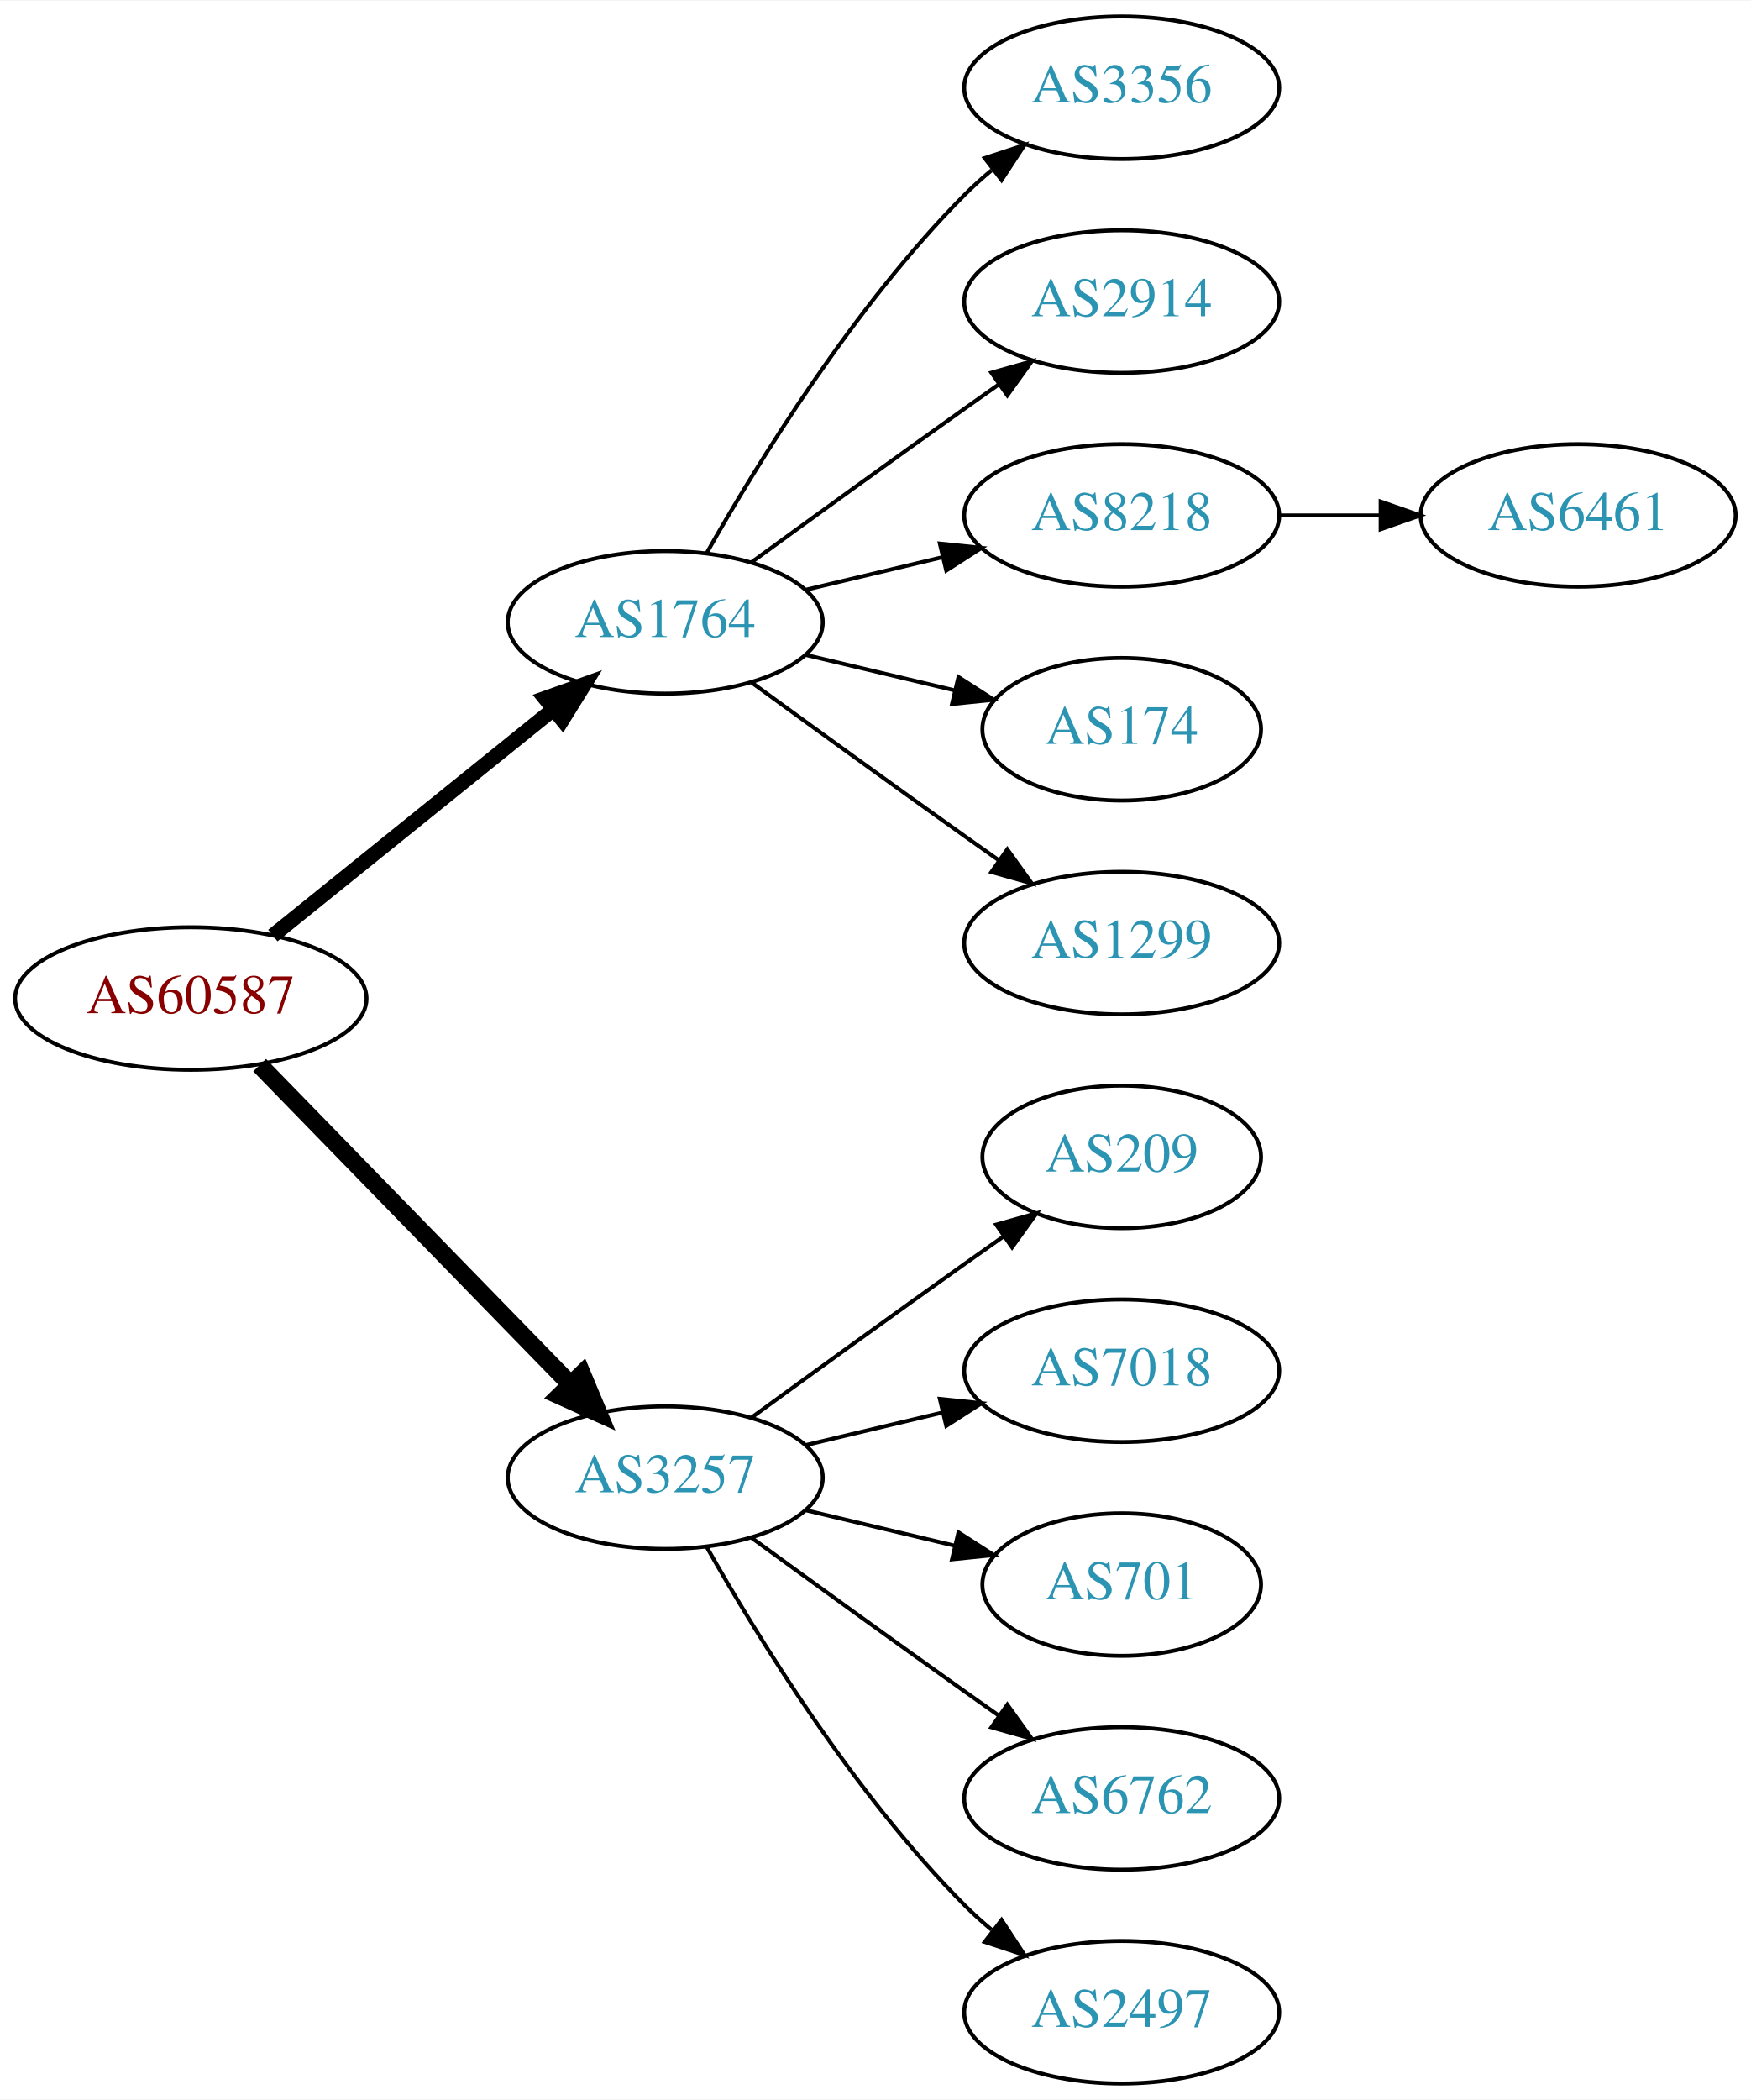
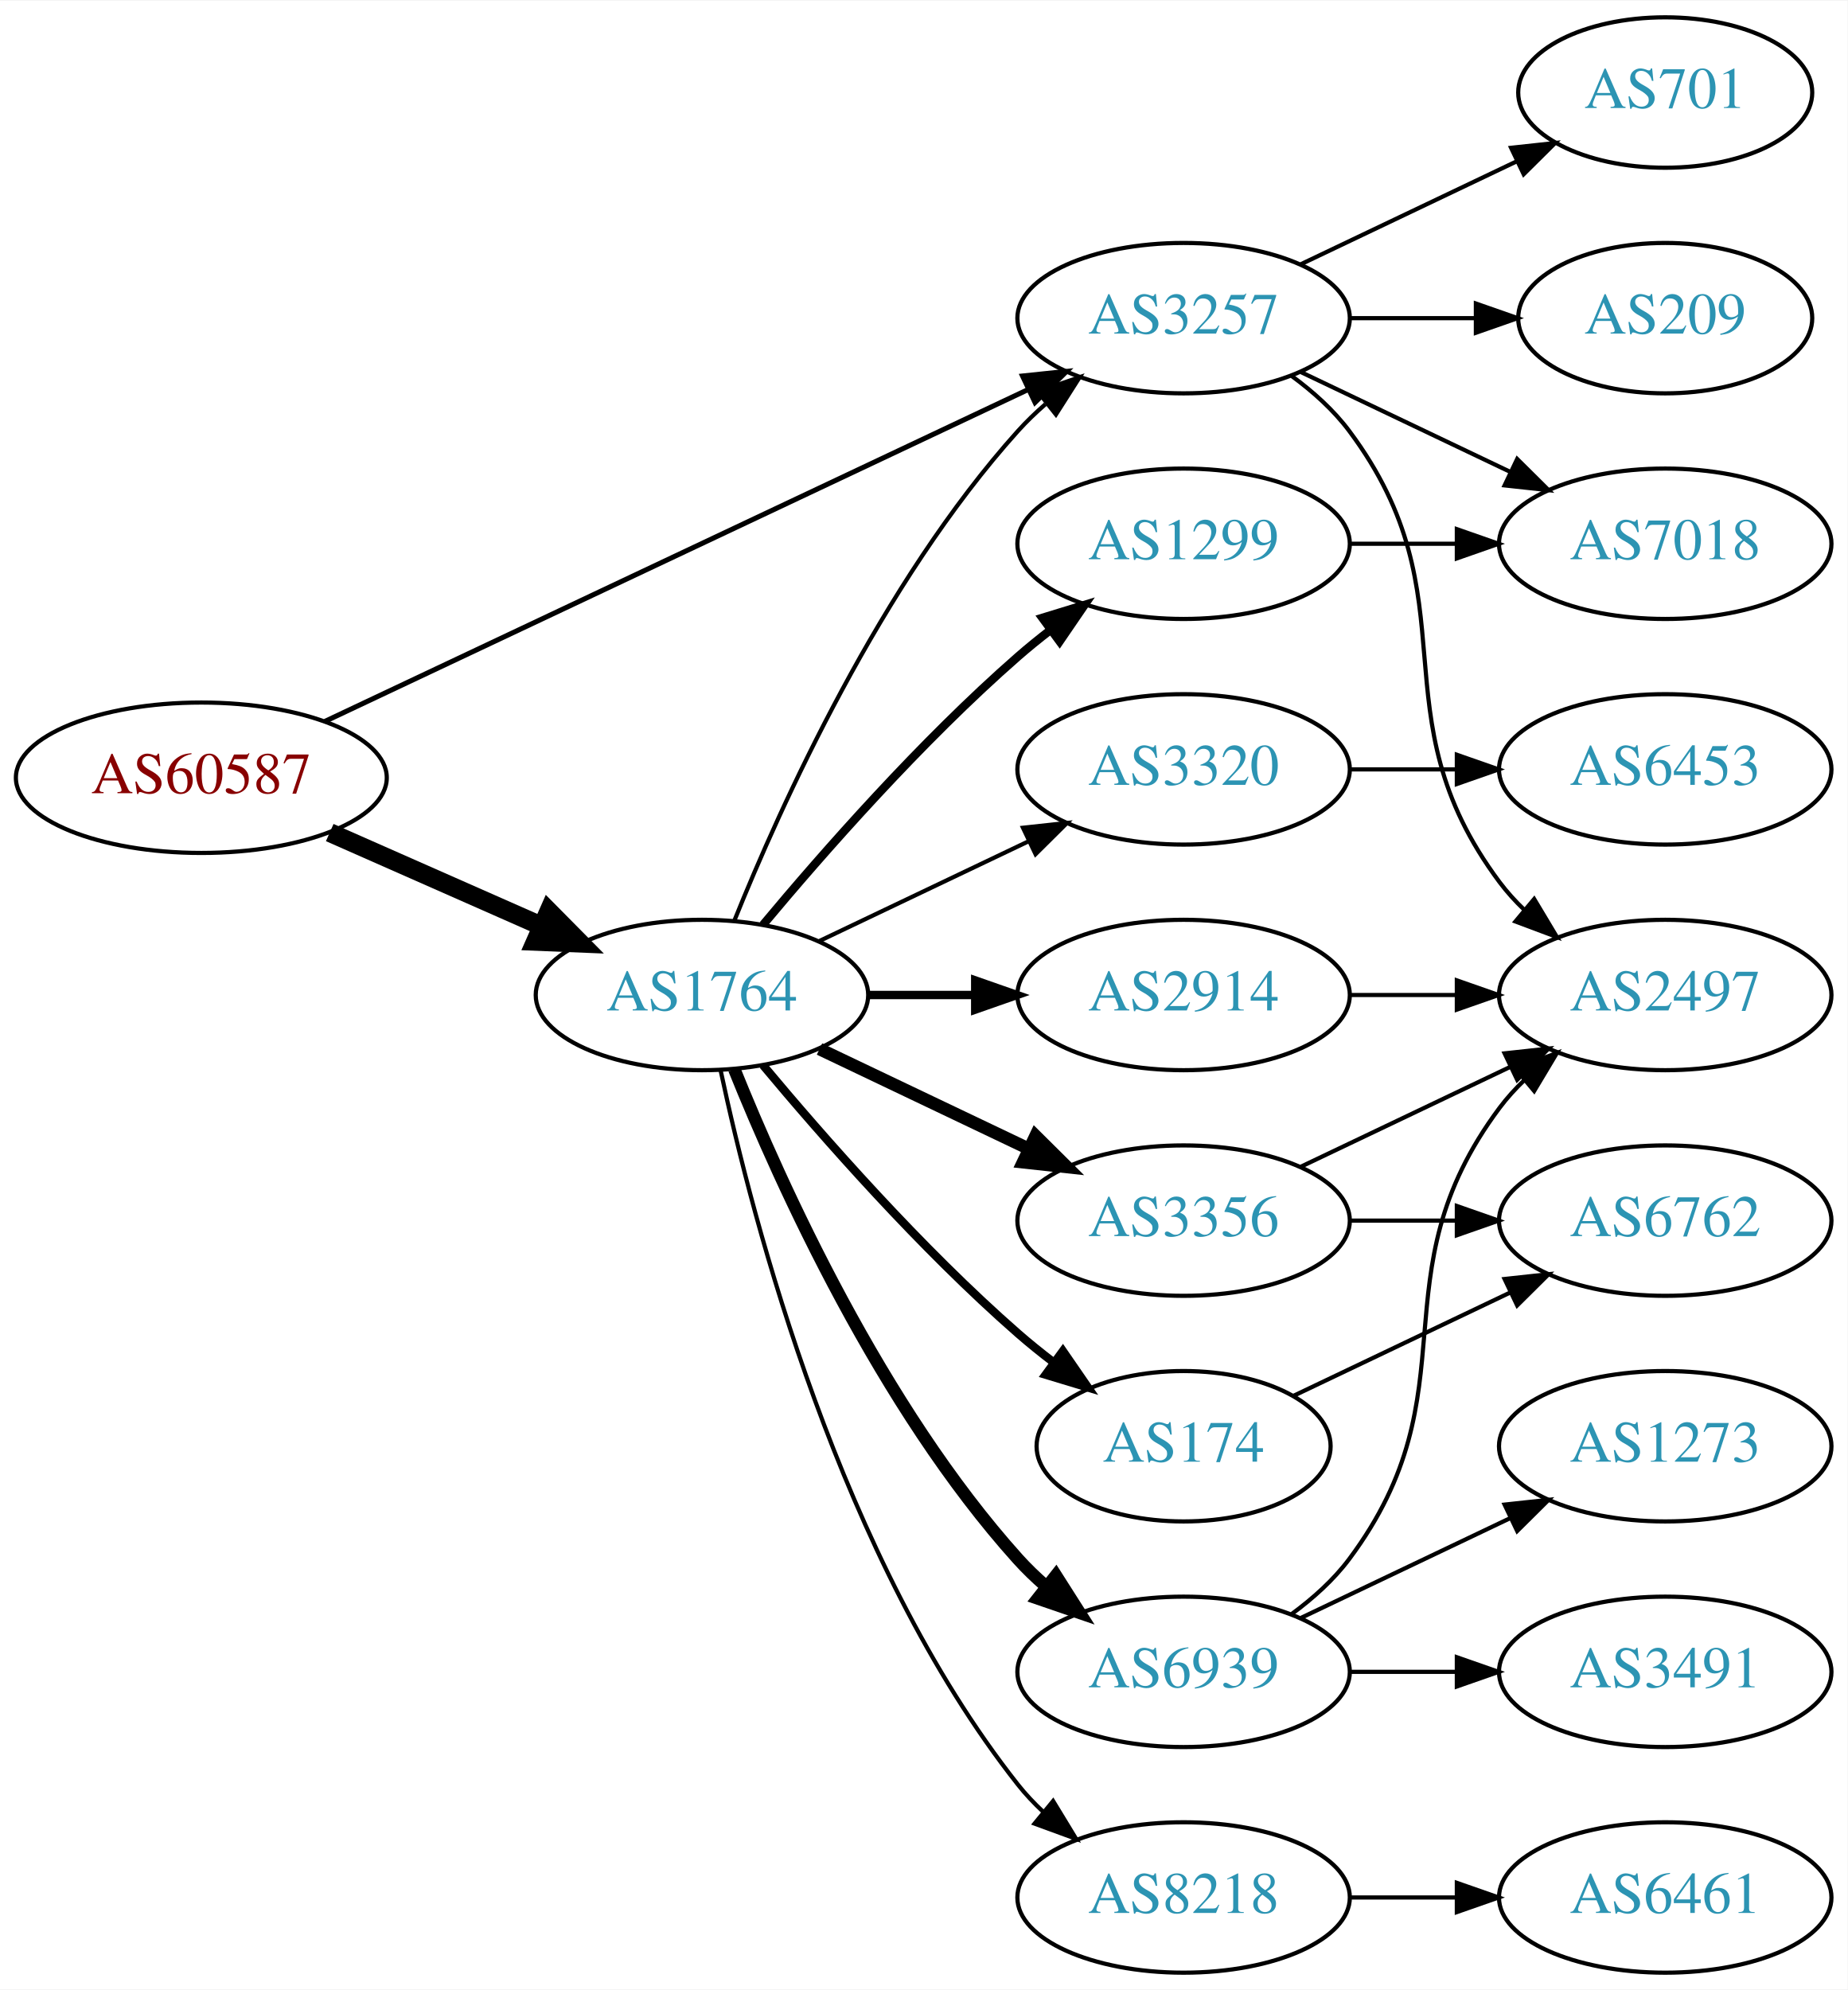
- <svg xmlns="http://www.w3.org/2000/svg" xmlns:xlink="http://www.w3.org/1999/xlink" width="442pt" height="530pt" viewBox="0.00 0.00 442.27 530.00">
-   <g id="graph0" class="graph" transform="scale(1 1) rotate(0) translate(4 526)">
-     <polygon fill="white" stroke="none" points="-4,4 -4,-526 438.271,-526 438.271,4 -4,4" />
+ <svg xmlns="http://www.w3.org/2000/svg" xmlns:xlink="http://www.w3.org/1999/xlink" width="442pt" height="476pt" viewBox="0.00 0.00 442.27 476.00">
+   <g id="graph0" class="graph" transform="scale(1 1) rotate(0) translate(4 472)">
+     <polygon fill="white" stroke="none" points="-4,4 -4,-472 438.271,-472 438.271,4 -4,4" />
    <g id="node1" class="node">
      <g id="a_node1">
        <a xlink:href="/asn/60587" xlink:title="AS60587 ~ XINON GmbH [AT]">
-           <ellipse fill="#ffffff" stroke="black" cx="44.196" cy="-274" rx="44.393" ry="18" />
-           <text text-anchor="middle" x="44.196" y="-270.3" font-family="Times,serif" font-size="14.00" fill="#880000">AS60587</text>
+           <ellipse fill="#ffffff" stroke="black" cx="44.196" cy="-286" rx="44.393" ry="18" />
+           <text text-anchor="middle" x="44.196" y="-282.3" font-family="Times,serif" font-size="14.00" fill="#880000">AS60587</text>
        </a>
      </g>
    </g>
    <g id="node2" class="node">
      <g id="a_node2">
        <a xlink:href="/asn/1764" xlink:title="AS1764 ~ NEXTLAYER-AS [AT]">
-           <ellipse fill="#ffffff" stroke="black" cx="164.039" cy="-369" rx="39.794" ry="18" />
-           <text text-anchor="middle" x="164.039" y="-365.3" font-family="Times,serif" font-size="14.00" fill="#2c94b3">AS1764</text>
+           <ellipse fill="#ffffff" stroke="black" cx="164.039" cy="-234" rx="39.794" ry="18" />
+           <text text-anchor="middle" x="164.039" y="-230.3" font-family="Times,serif" font-size="14.00" fill="#2c94b3">AS1764</text>
        </a>
      </g>
    </g>
    <g id="edge1" class="edge">
-       <path fill="none" stroke="black" stroke-width="3.75" d="M64.92,-289.901C84.325,-305.544 114.111,-329.557 135.775,-347.021" />
-       <polygon fill="black" stroke="black" stroke-width="3.75" points="133.66,-349.812 143.642,-353.363 138.054,-344.362 133.66,-349.812" />
+       <path fill="none" stroke="black" stroke-width="4.5" d="M74.933,-272.878C90.322,-266.087 109.265,-257.729 125.637,-250.504" />
+       <polygon fill="black" stroke="black" stroke-width="4.5" points="127.375,-254.041 134.934,-246.402 124.196,-246.836 127.375,-254.041" />
    </g>
    <g id="node3" class="node">
      <g id="a_node3">
        <a xlink:href="/asn/3257" xlink:title="AS3257 ~ GTT [DE]">
-           <ellipse fill="#ffffff" stroke="black" cx="164.039" cy="-153" rx="39.794" ry="18" />
-           <text text-anchor="middle" x="164.039" y="-149.3" font-family="Times,serif" font-size="14.00" fill="#2c94b3">AS3257</text>
+           <ellipse fill="#ffffff" stroke="black" cx="279.332" cy="-396" rx="39.794" ry="18" />
+           <text text-anchor="middle" x="279.332" y="-392.3" font-family="Times,serif" font-size="14.00" fill="#2c94b3">AS3257</text>
        </a>
      </g>
    </g>
    <g id="edge2" class="edge">
-       <path fill="none" stroke="black" stroke-width="4.5" d="M61.582,-257.175C82.011,-236.198 117.049,-200.222 140.129,-176.523" />
-       <polygon fill="black" stroke="black" stroke-width="4.5" points="143.013,-179.206 147.169,-169.295 137.371,-173.712 143.013,-179.206" />
+       <path fill="none" stroke="black" stroke-width="1.2" d="M73.783,-299.488C116.213,-319.508 195.824,-357.07 242.223,-378.963" />
+       <polygon fill="black" stroke="black" stroke-width="1.2" points="240.78,-382.152 251.317,-383.254 243.767,-375.821 240.78,-382.152" />
+     </g>
+     <g id="edge9" class="edge">
+       <path fill="none" stroke="black" d="M171.786,-251.787C182.837,-279.243 206.891,-332.578 239.685,-369 241.688,-371.224 243.906,-373.363 246.239,-375.397" />
+       <polygon fill="black" stroke="black" points="244.437,-378.433 254.458,-381.873 248.769,-372.935 244.437,-378.433" />
    </g>
    <g id="node4" class="node">
      <g id="a_node4">
-         <a xlink:href="/asn/3356" xlink:title="AS3356 ~ Level 3 Parent, LLC [US]">
-           <ellipse fill="#ffffff" stroke="black" cx="279.332" cy="-504" rx="39.794" ry="18" />
-           <text text-anchor="middle" x="279.332" y="-500.3" font-family="Times,serif" font-size="14.00" fill="#2c94b3">AS3356</text>
+         <a xlink:href="/asn/174" xlink:title="AS174 ~ Cogent Communications [US]">
+           <ellipse fill="#ffffff" stroke="black" cx="279.332" cy="-126" rx="35.194" ry="18" />
+           <text text-anchor="middle" x="279.332" y="-122.3" font-family="Times,serif" font-size="14.00" fill="#2c94b3">AS174</text>
        </a>
      </g>
    </g>
    <g id="edge3" class="edge">
-       <path fill="none" stroke="black" d="M174.498,-386.49C187.28,-409.096 211.712,-448.886 239.685,-477 241.796,-479.121 244.092,-481.188 246.477,-483.171" />
-       <polygon fill="black" stroke="black" points="244.73,-486.242 254.793,-489.556 248.993,-480.69 244.73,-486.242" />
+       <path fill="none" stroke="black" stroke-width="2" d="M178.669,-217.183C192.951,-200.071 216.498,-173.255 239.685,-153 242.355,-150.668 245.228,-148.352 248.158,-146.114" />
+       <polygon fill="black" stroke="black" stroke-width="2" points="250.436,-148.784 256.449,-140.061 246.309,-143.13 250.436,-148.784" />
    </g>
    <g id="node5" class="node">
      <g id="a_node5">
        <a xlink:href="/asn/2914" xlink:title="AS2914 ~ NTT America, Inc. [US]">
-           <ellipse fill="#ffffff" stroke="black" cx="279.332" cy="-450" rx="39.794" ry="18" />
-           <text text-anchor="middle" x="279.332" y="-446.3" font-family="Times,serif" font-size="14.00" fill="#2c94b3">AS2914</text>
+           <ellipse fill="#ffffff" stroke="black" cx="279.332" cy="-234" rx="39.794" ry="18" />
+           <text text-anchor="middle" x="279.332" y="-230.3" font-family="Times,serif" font-size="14.00" fill="#2c94b3">AS2914</text>
        </a>
      </g>
    </g>
    <g id="edge4" class="edge">
-       <path fill="none" stroke="black" d="M185.887,-384.222C200.821,-395.091 221.435,-410.025 239.685,-423 242.506,-425.005 245.449,-427.085 248.397,-429.159" />
-       <polygon fill="black" stroke="black" points="246.424,-432.05 256.621,-434.926 250.443,-426.319 246.424,-432.05" />
+       <path fill="none" stroke="black" stroke-width="2" d="M203.711,-234C211.914,-234 220.678,-234 229.21,-234" />
+       <polygon fill="black" stroke="black" stroke-width="2" points="229.449,-237.5 239.449,-234 229.449,-230.5 229.449,-237.5" />
    </g>
    <g id="node6" class="node">
      <g id="a_node6">
-         <a xlink:href="/asn/8218" xlink:title="AS8218 ~ legacy Neotelecoms [FR]">
-           <ellipse fill="#ffffff" stroke="black" cx="279.332" cy="-396" rx="39.794" ry="18" />
-           <text text-anchor="middle" x="279.332" y="-392.3" font-family="Times,serif" font-size="14.00" fill="#2c94b3">AS8218</text>
+         <a xlink:href="/asn/3356" xlink:title="AS3356 ~ Level 3 Parent, LLC [US]">
+           <ellipse fill="#ffffff" stroke="black" cx="279.332" cy="-180" rx="39.794" ry="18" />
+           <text text-anchor="middle" x="279.332" y="-176.3" font-family="Times,serif" font-size="14.00" fill="#2c94b3">AS3356</text>
        </a>
      </g>
    </g>
    <g id="edge5" class="edge">
-       <path fill="none" stroke="black" d="M199.646,-377.248C210.517,-379.838 222.671,-382.735 234.114,-385.462" />
-       <polygon fill="black" stroke="black" points="233.397,-388.889 243.936,-387.803 235.02,-382.08 233.397,-388.889" />
+       <path fill="none" stroke="black" stroke-width="3" d="M192.175,-221.066C207.169,-213.919 225.99,-204.948 242.213,-197.215" />
+       <polygon fill="black" stroke="black" stroke-width="3" points="243.895,-200.291 251.417,-192.829 240.884,-193.972 243.895,-200.291" />
    </g>
    <g id="node7" class="node">
      <g id="a_node7">
-         <a xlink:href="/asn/174" xlink:title="AS174 ~ Cogent Communications [US]">
-           <ellipse fill="#ffffff" stroke="black" cx="279.332" cy="-342" rx="35.194" ry="18" />
-           <text text-anchor="middle" x="279.332" y="-338.3" font-family="Times,serif" font-size="14.00" fill="#2c94b3">AS174</text>
+         <a xlink:href="/asn/1299" xlink:title="AS1299 ~ Telia Carrier [EU]">
+           <ellipse fill="#ffffff" stroke="black" cx="279.332" cy="-342" rx="39.794" ry="18" />
+           <text text-anchor="middle" x="279.332" y="-338.3" font-family="Times,serif" font-size="14.00" fill="#2c94b3">AS1299</text>
        </a>
      </g>
    </g>
    <g id="edge6" class="edge">
-       <path fill="none" stroke="black" d="M199.646,-360.752C211.44,-357.942 224.745,-354.771 237.013,-351.847" />
-       <polygon fill="black" stroke="black" points="238.101,-355.186 247.018,-349.463 236.479,-348.376 238.101,-355.186" />
+       <path fill="none" stroke="black" stroke-width="2" d="M178.669,-250.817C192.951,-267.929 216.498,-294.745 239.685,-315 242.151,-317.154 244.789,-319.294 247.487,-321.372" />
+       <polygon fill="black" stroke="black" stroke-width="2" points="245.512,-324.264 255.641,-327.37 249.66,-318.625 245.512,-324.264" />
    </g>
    <g id="node8" class="node">
      <g id="a_node8">
-         <a xlink:href="/asn/1299" xlink:title="AS1299 ~ Telia Carrier [EU]">
-           <ellipse fill="#ffffff" stroke="black" cx="279.332" cy="-288" rx="39.794" ry="18" />
-           <text text-anchor="middle" x="279.332" y="-284.3" font-family="Times,serif" font-size="14.00" fill="#2c94b3">AS1299</text>
+         <a xlink:href="/asn/8218" xlink:title="AS8218 ~ legacy Neotelecoms [FR]">
+           <ellipse fill="#ffffff" stroke="black" cx="279.332" cy="-18" rx="39.794" ry="18" />
+           <text text-anchor="middle" x="279.332" y="-14.3" font-family="Times,serif" font-size="14.00" fill="#2c94b3">AS8218</text>
        </a>
      </g>
    </g>
    <g id="edge7" class="edge">
-       <path fill="none" stroke="black" d="M185.887,-353.778C200.821,-342.909 221.435,-327.975 239.685,-315 242.506,-312.995 245.449,-310.915 248.397,-308.841" />
-       <polygon fill="black" stroke="black" points="250.443,-311.681 256.621,-303.074 246.424,-305.95 250.443,-311.681" />
+       <path fill="none" stroke="black" d="M168.529,-215.84C176.16,-179.97 197.152,-98.845 239.685,-45 241.493,-42.712 243.545,-40.538 245.74,-38.49" />
+       <polygon fill="black" stroke="black" points="248.094,-41.086 253.6,-32.034 243.651,-35.677 248.094,-41.086" />
+     </g>
+     <g id="node9" class="node">
+       <g id="a_node9">
+         <a xlink:href="/asn/6939" xlink:title="AS6939 ~ Hurricane Electric LLC [US]">
+           <ellipse fill="#ffffff" stroke="black" cx="279.332" cy="-72" rx="39.794" ry="18" />
+           <text text-anchor="middle" x="279.332" y="-68.3" font-family="Times,serif" font-size="14.00" fill="#2c94b3">AS6939</text>
+         </a>
+       </g>
+     </g>
+     <g id="edge8" class="edge">
+       <path fill="none" stroke="black" stroke-width="3" d="M171.786,-216.213C182.837,-188.757 206.891,-135.422 239.685,-99 241.688,-96.776 243.906,-94.637 246.239,-92.603" />
+       <polygon fill="black" stroke="black" stroke-width="3" points="248.769,-95.065 254.458,-86.127 244.437,-89.567 248.769,-95.065" />
    </g>
    <g id="node10" class="node">
      <g id="a_node10">
+         <a xlink:href="/asn/3320" xlink:title="AS3320 ~ DTAG [DE]">
+           <ellipse fill="#ffffff" stroke="black" cx="279.332" cy="-288" rx="39.794" ry="18" />
+           <text text-anchor="middle" x="279.332" y="-284.3" font-family="Times,serif" font-size="14.00" fill="#2c94b3">AS3320</text>
+         </a>
+       </g>
+     </g>
+     <g id="edge10" class="edge">
+       <path fill="none" stroke="black" d="M192.175,-246.934C207.169,-254.081 225.99,-263.052 242.213,-270.785" />
+       <polygon fill="black" stroke="black" points="240.884,-274.028 251.417,-275.171 243.895,-267.709 240.884,-274.028" />
+     </g>
+     <g id="node12" class="node">
+       <g id="a_node12">
+         <a xlink:href="/asn/2497" xlink:title="AS2497 ~ Internet Initiative Japan Inc. [JP]">
+           <ellipse fill="#ffffff" stroke="black" cx="394.625" cy="-234" rx="39.794" ry="18" />
+           <text text-anchor="middle" x="394.625" y="-230.3" font-family="Times,serif" font-size="14.00" fill="#2c94b3">AS2497</text>
+         </a>
+       </g>
+     </g>
+     <g id="edge24" class="edge">
+       <path fill="none" stroke="black" d="M305.262,-382.118C310.338,-378.389 315.256,-373.984 318.978,-369 349.249,-328.458 324.707,-301.542 354.978,-261 356.723,-258.664 358.73,-256.455 360.893,-254.383" />
+       <polygon fill="black" stroke="black" points="363.253,-256.973 368.694,-247.882 358.771,-251.595 363.253,-256.973" />
+     </g>
+     <g id="node13" class="node">
+       <g id="a_node13">
+         <a xlink:href="/asn/7018" xlink:title="AS7018 ~ AT&amp;T Services, Inc. [US]">
+           <ellipse fill="#ffffff" stroke="black" cx="394.625" cy="-342" rx="39.794" ry="18" />
+           <text text-anchor="middle" x="394.625" y="-338.3" font-family="Times,serif" font-size="14.00" fill="#2c94b3">AS7018</text>
+         </a>
+       </g>
+     </g>
+     <g id="edge22" class="edge">
+       <path fill="none" stroke="black" d="M307.468,-383.066C322.462,-375.919 341.283,-366.948 357.506,-359.215" />
+       <polygon fill="black" stroke="black" points="359.188,-362.291 366.71,-354.829 356.177,-355.972 359.188,-362.291" />
+     </g>
+     <g id="node18" class="node">
+       <g id="a_node18">
        <a xlink:href="/asn/209" xlink:title="AS209 ~ CenturyLink Communications, LLC [US]">
-           <ellipse fill="#ffffff" stroke="black" cx="279.332" cy="-234" rx="35.194" ry="18" />
-           <text text-anchor="middle" x="279.332" y="-230.3" font-family="Times,serif" font-size="14.00" fill="#2c94b3">AS209</text>
-         </a>
-       </g>
-     </g>
-     <g id="edge9" class="edge">
-       <path fill="none" stroke="black" d="M185.887,-168.222C200.821,-179.091 221.435,-194.025 239.685,-207 242.895,-209.282 246.264,-211.661 249.619,-214.018" />
-       <polygon fill="black" stroke="black" points="247.631,-216.899 257.83,-219.77 251.647,-211.166 247.631,-216.899" />
+           <ellipse fill="#ffffff" stroke="black" cx="394.625" cy="-396" rx="35.194" ry="18" />
+           <text text-anchor="middle" x="394.625" y="-392.3" font-family="Times,serif" font-size="14.00" fill="#2c94b3">AS209</text>
+         </a>
+       </g>
+     </g>
+     <g id="edge21" class="edge">
+       <path fill="none" stroke="black" d="M319.004,-396C328.709,-396 339.2,-396 349.163,-396" />
+       <polygon fill="black" stroke="black" points="349.299,-399.5 359.299,-396 349.299,-392.5 349.299,-399.5" />
+     </g>
+     <g id="node19" class="node">
+       <g id="a_node19">
+         <a xlink:href="/asn/701" xlink:title="AS701 ~ UUNET [US]">
+           <ellipse fill="#ffffff" stroke="black" cx="394.625" cy="-450" rx="35.194" ry="18" />
+           <text text-anchor="middle" x="394.625" y="-446.3" font-family="Times,serif" font-size="14.00" fill="#2c94b3">AS701</text>
+         </a>
+       </g>
+     </g>
+     <g id="edge23" class="edge">
+       <path fill="none" stroke="black" d="M307.468,-408.934C322.9,-416.29 342.385,-425.577 358.92,-433.459" />
+       <polygon fill="black" stroke="black" points="357.729,-436.768 368.262,-437.911 360.741,-430.449 357.729,-436.768" />
    </g>
    <g id="node11" class="node">
      <g id="a_node11">
-         <a xlink:href="/asn/7018" xlink:title="AS7018 ~ AT&amp;T Services, Inc. [US]">
-           <ellipse fill="#ffffff" stroke="black" cx="279.332" cy="-180" rx="39.794" ry="18" />
-           <text text-anchor="middle" x="279.332" y="-176.3" font-family="Times,serif" font-size="14.00" fill="#2c94b3">AS7018</text>
-         </a>
-       </g>
-     </g>
-     <g id="edge10" class="edge">
-       <path fill="none" stroke="black" d="M199.646,-161.248C210.517,-163.838 222.671,-166.735 234.114,-169.462" />
-       <polygon fill="black" stroke="black" points="233.397,-172.889 243.936,-171.803 235.02,-166.08 233.397,-172.889" />
-     </g>
-     <g id="node12" class="node">
-       <g id="a_node12">
-         <a xlink:href="/asn/701" xlink:title="AS701 ~ UUNET [US]">
-           <ellipse fill="#ffffff" stroke="black" cx="279.332" cy="-126" rx="35.194" ry="18" />
-           <text text-anchor="middle" x="279.332" y="-122.3" font-family="Times,serif" font-size="14.00" fill="#2c94b3">AS701</text>
+         <a xlink:href="/asn/6762" xlink:title="AS6762 ~ TELECOM ITALIA SPARKLE S.p.A. [IT]">
+           <ellipse fill="#ffffff" stroke="black" cx="394.625" cy="-180" rx="39.794" ry="18" />
+           <text text-anchor="middle" x="394.625" y="-176.3" font-family="Times,serif" font-size="14.00" fill="#2c94b3">AS6762</text>
        </a>
      </g>
    </g>
    <g id="edge11" class="edge">
-       <path fill="none" stroke="black" d="M199.646,-144.752C211.44,-141.942 224.745,-138.771 237.013,-135.847" />
-       <polygon fill="black" stroke="black" points="238.101,-139.186 247.018,-133.463 236.479,-132.376 238.101,-139.186" />
-     </g>
-     <g id="node13" class="node">
-       <g id="a_node13">
-         <a xlink:href="/asn/6762" xlink:title="AS6762 ~ TELECOM ITALIA SPARKLE S.p.A. [IT]">
-           <ellipse fill="#ffffff" stroke="black" cx="279.332" cy="-72" rx="39.794" ry="18" />
-           <text text-anchor="middle" x="279.332" y="-68.3" font-family="Times,serif" font-size="14.00" fill="#2c94b3">AS6762</text>
-         </a>
-       </g>
+       <path fill="none" stroke="black" d="M305.757,-138.119C321.059,-145.413 340.783,-154.814 357.665,-162.86" />
+       <polygon fill="black" stroke="black" points="356.172,-166.026 366.705,-167.169 359.184,-159.707 356.172,-166.026" />
+     </g>
+     <g id="edge16" class="edge">
+       <path fill="none" stroke="black" d="M319.004,-234C327.207,-234 335.971,-234 344.503,-234" />
+       <polygon fill="black" stroke="black" points="344.742,-237.5 354.742,-234 344.742,-230.5 344.742,-237.5" />
+     </g>
+     <g id="edge13" class="edge">
+       <path fill="none" stroke="black" d="M319.004,-180C327.207,-180 335.971,-180 344.503,-180" />
+       <polygon fill="black" stroke="black" points="344.742,-183.5 354.742,-180 344.742,-176.5 344.742,-183.5" />
    </g>
    <g id="edge12" class="edge">
-       <path fill="none" stroke="black" d="M185.887,-137.778C200.821,-126.909 221.435,-111.975 239.685,-99 242.506,-96.995 245.449,-94.915 248.397,-92.841" />
-       <polygon fill="black" stroke="black" points="250.443,-95.681 256.621,-87.074 246.424,-89.95 250.443,-95.681" />
+       <path fill="none" stroke="black" d="M307.468,-192.934C322.462,-200.081 341.283,-209.052 357.506,-216.785" />
+       <polygon fill="black" stroke="black" points="356.177,-220.028 366.71,-221.171 359.188,-213.709 356.177,-220.028" />
+     </g>
+     <g id="edge14" class="edge">
+       <path fill="none" stroke="black" d="M319.004,-342C327.207,-342 335.971,-342 344.503,-342" />
+       <polygon fill="black" stroke="black" points="344.742,-345.5 354.742,-342 344.742,-338.5 344.742,-345.5" />
    </g>
    <g id="node14" class="node">
      <g id="a_node14">
-         <a xlink:href="/asn/2497" xlink:title="AS2497 ~ Internet Initiative Japan Inc. [JP]">
-           <ellipse fill="#ffffff" stroke="black" cx="279.332" cy="-18" rx="39.794" ry="18" />
-           <text text-anchor="middle" x="279.332" y="-14.3" font-family="Times,serif" font-size="14.00" fill="#2c94b3">AS2497</text>
-         </a>
-       </g>
-     </g>
-     <g id="edge13" class="edge">
-       <path fill="none" stroke="black" d="M174.498,-135.51C187.28,-112.904 211.712,-73.114 239.685,-45 241.796,-42.879 244.092,-40.812 246.477,-38.829" />
-       <polygon fill="black" stroke="black" points="248.993,-41.31 254.793,-32.444 244.73,-35.758 248.993,-41.31" />
-     </g>
-     <g id="node9" class="node">
-       <g id="a_node9">
        <a xlink:href="/asn/6461" xlink:title="AS6461 ~ Zayo Bandwidth [US]">
-           <ellipse fill="#ffffff" stroke="black" cx="394.625" cy="-396" rx="39.794" ry="18" />
-           <text text-anchor="middle" x="394.625" y="-392.3" font-family="Times,serif" font-size="14.00" fill="#2c94b3">AS6461</text>
-         </a>
-       </g>
-     </g>
-     <g id="edge8" class="edge">
-       <path fill="none" stroke="black" d="M319.004,-396C327.207,-396 335.971,-396 344.503,-396" />
-       <polygon fill="black" stroke="black" points="344.742,-399.5 354.742,-396 344.742,-392.5 344.742,-399.5" />
+           <ellipse fill="#ffffff" stroke="black" cx="394.625" cy="-18" rx="39.794" ry="18" />
+           <text text-anchor="middle" x="394.625" y="-14.3" font-family="Times,serif" font-size="14.00" fill="#2c94b3">AS6461</text>
+         </a>
+       </g>
+     </g>
+     <g id="edge15" class="edge">
+       <path fill="none" stroke="black" d="M319.004,-18C327.207,-18 335.971,-18 344.503,-18" />
+       <polygon fill="black" stroke="black" points="344.742,-21.5 354.742,-18 344.742,-14.5 344.742,-21.5" />
+     </g>
+     <g id="edge19" class="edge">
+       <path fill="none" stroke="black" d="M305.262,-85.882C310.338,-89.611 315.256,-94.016 318.978,-99 349.249,-139.542 324.707,-166.458 354.978,-207 356.723,-209.336 358.73,-211.545 360.893,-213.617" />
+       <polygon fill="black" stroke="black" points="358.771,-216.405 368.694,-220.118 363.253,-211.027 358.771,-216.405" />
+     </g>
+     <g id="node15" class="node">
+       <g id="a_node15">
+         <a xlink:href="/asn/3491" xlink:title="AS3491 ~ PCCW Global, Inc. [US]">
+           <ellipse fill="#ffffff" stroke="black" cx="394.625" cy="-72" rx="39.794" ry="18" />
+           <text text-anchor="middle" x="394.625" y="-68.3" font-family="Times,serif" font-size="14.00" fill="#2c94b3">AS3491</text>
+         </a>
+       </g>
+     </g>
+     <g id="edge17" class="edge">
+       <path fill="none" stroke="black" d="M319.004,-72C327.207,-72 335.971,-72 344.503,-72" />
+       <polygon fill="black" stroke="black" points="344.742,-75.5 354.742,-72 344.742,-68.5 344.742,-75.5" />
+     </g>
+     <g id="node16" class="node">
+       <g id="a_node16">
+         <a xlink:href="/asn/1273" xlink:title="AS1273 ~ Vodafone Group PLC [EU]">
+           <ellipse fill="#ffffff" stroke="black" cx="394.625" cy="-126" rx="39.794" ry="18" />
+           <text text-anchor="middle" x="394.625" y="-122.3" font-family="Times,serif" font-size="14.00" fill="#2c94b3">AS1273</text>
+         </a>
+       </g>
+     </g>
+     <g id="edge18" class="edge">
+       <path fill="none" stroke="black" d="M307.468,-84.934C322.462,-92.081 341.283,-101.052 357.506,-108.785" />
+       <polygon fill="black" stroke="black" points="356.177,-112.028 366.71,-113.171 359.188,-105.709 356.177,-112.028" />
+     </g>
+     <g id="node17" class="node">
+       <g id="a_node17">
+         <a xlink:href="/asn/6453" xlink:title="AS6453 ~ TATA COMMUNICATIONS (AMERICA) INC [US]">
+           <ellipse fill="#ffffff" stroke="black" cx="394.625" cy="-288" rx="39.794" ry="18" />
+           <text text-anchor="middle" x="394.625" y="-284.3" font-family="Times,serif" font-size="14.00" fill="#2c94b3">AS6453</text>
+         </a>
+       </g>
+     </g>
+     <g id="edge20" class="edge">
+       <path fill="none" stroke="black" d="M319.004,-288C327.207,-288 335.971,-288 344.503,-288" />
+       <polygon fill="black" stroke="black" points="344.742,-291.5 354.742,-288 344.742,-284.5 344.742,-291.5" />
    </g>
  </g>
</svg>
